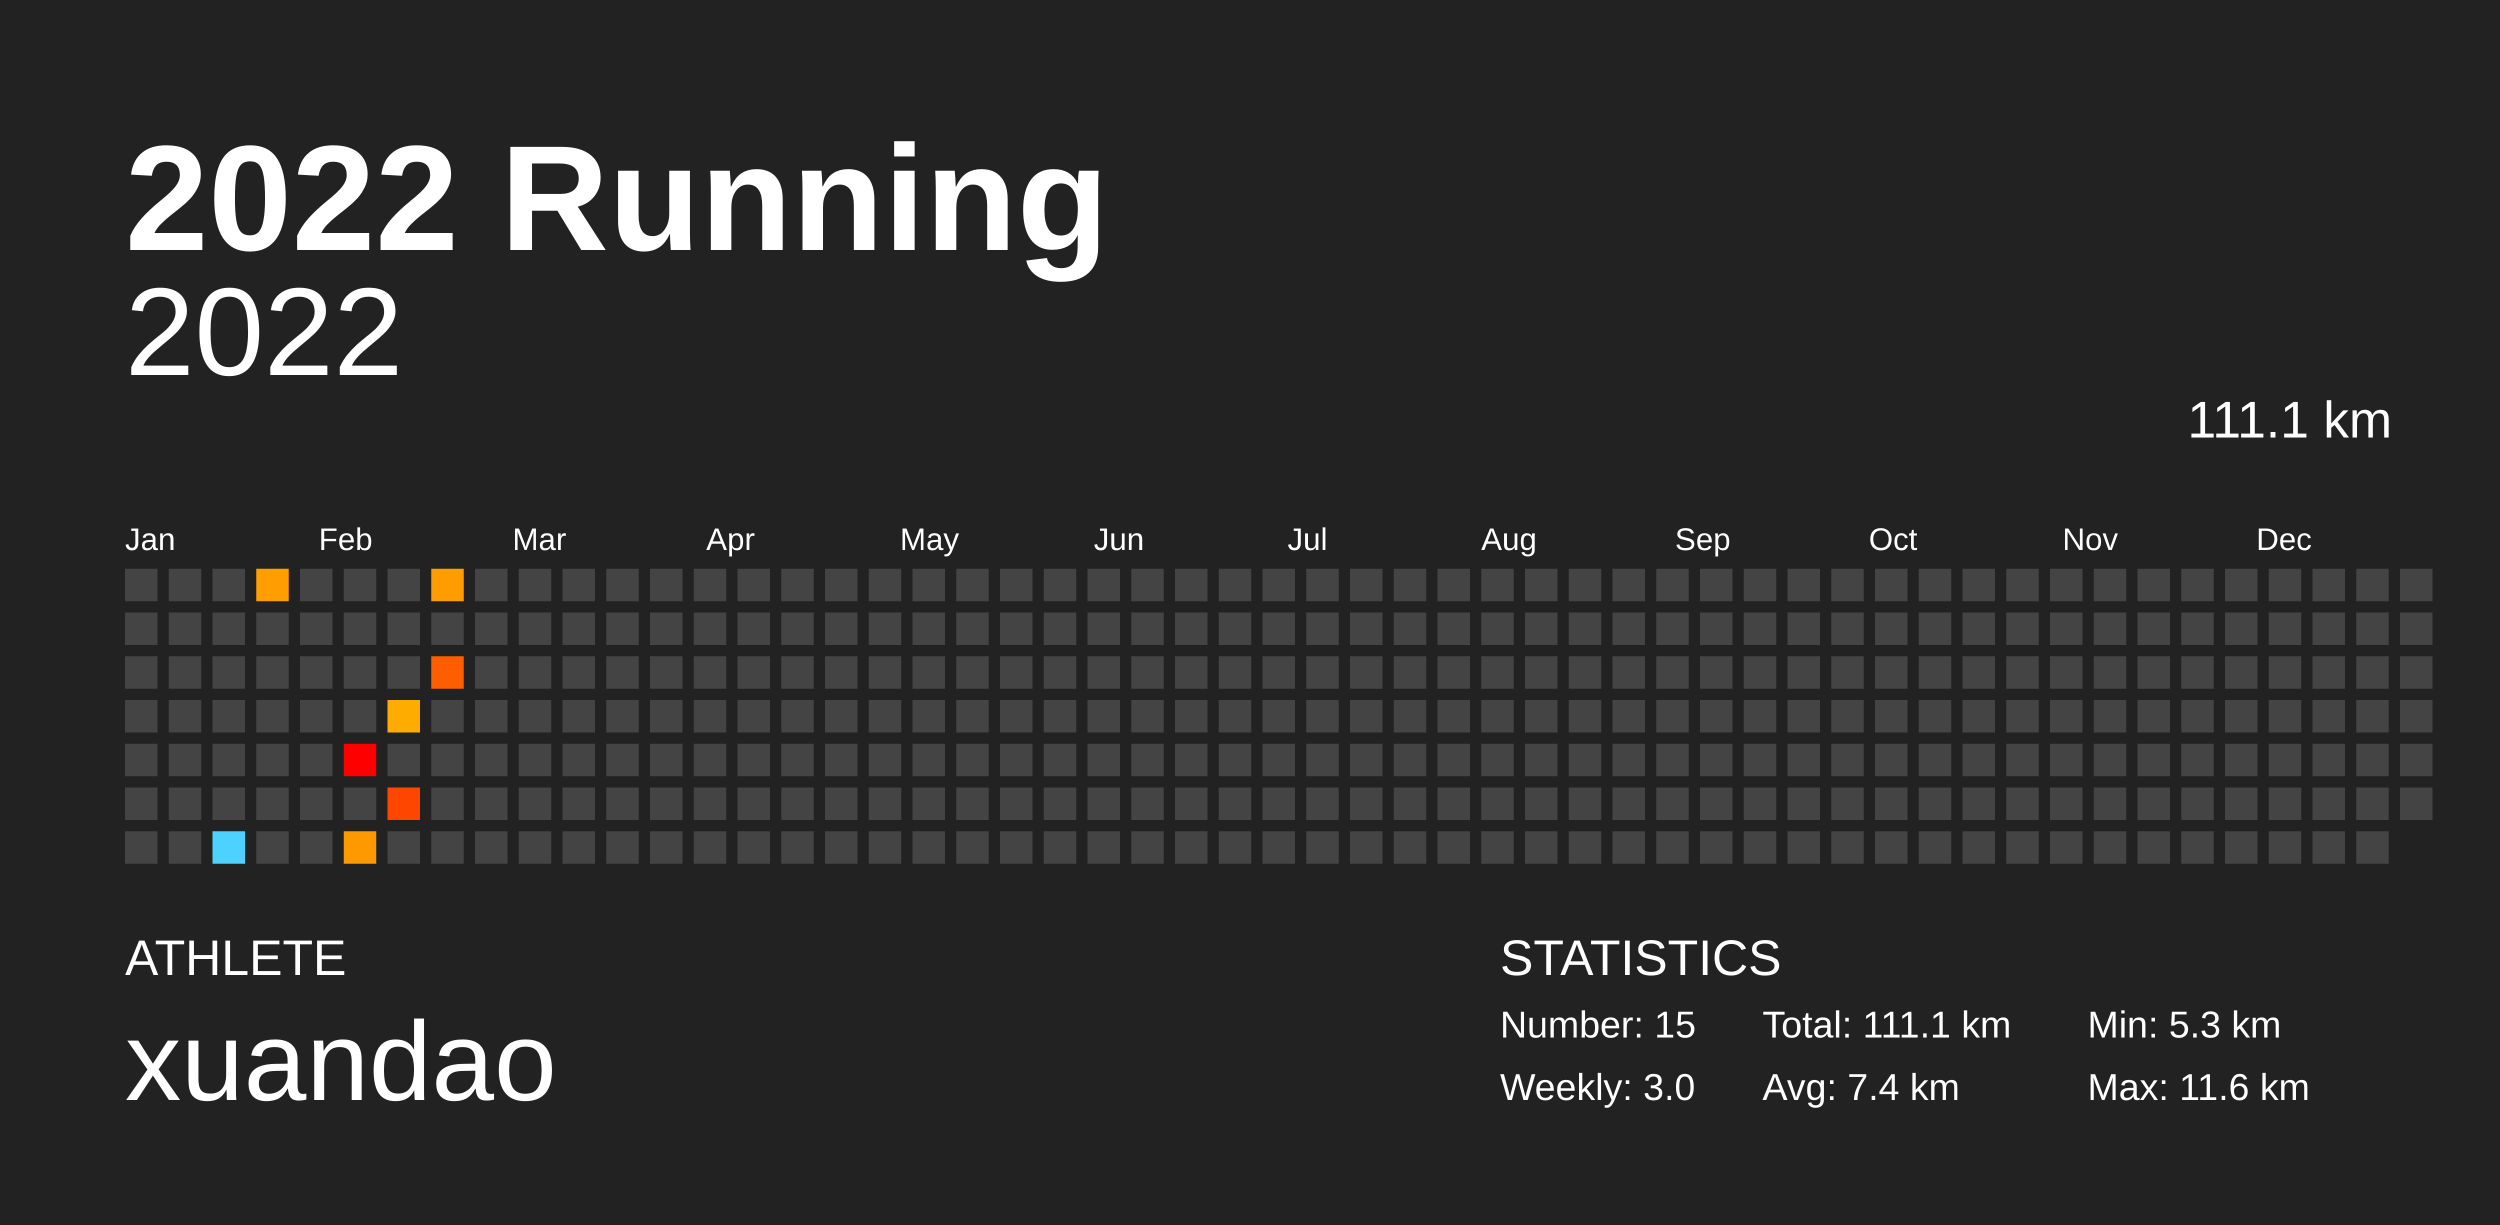
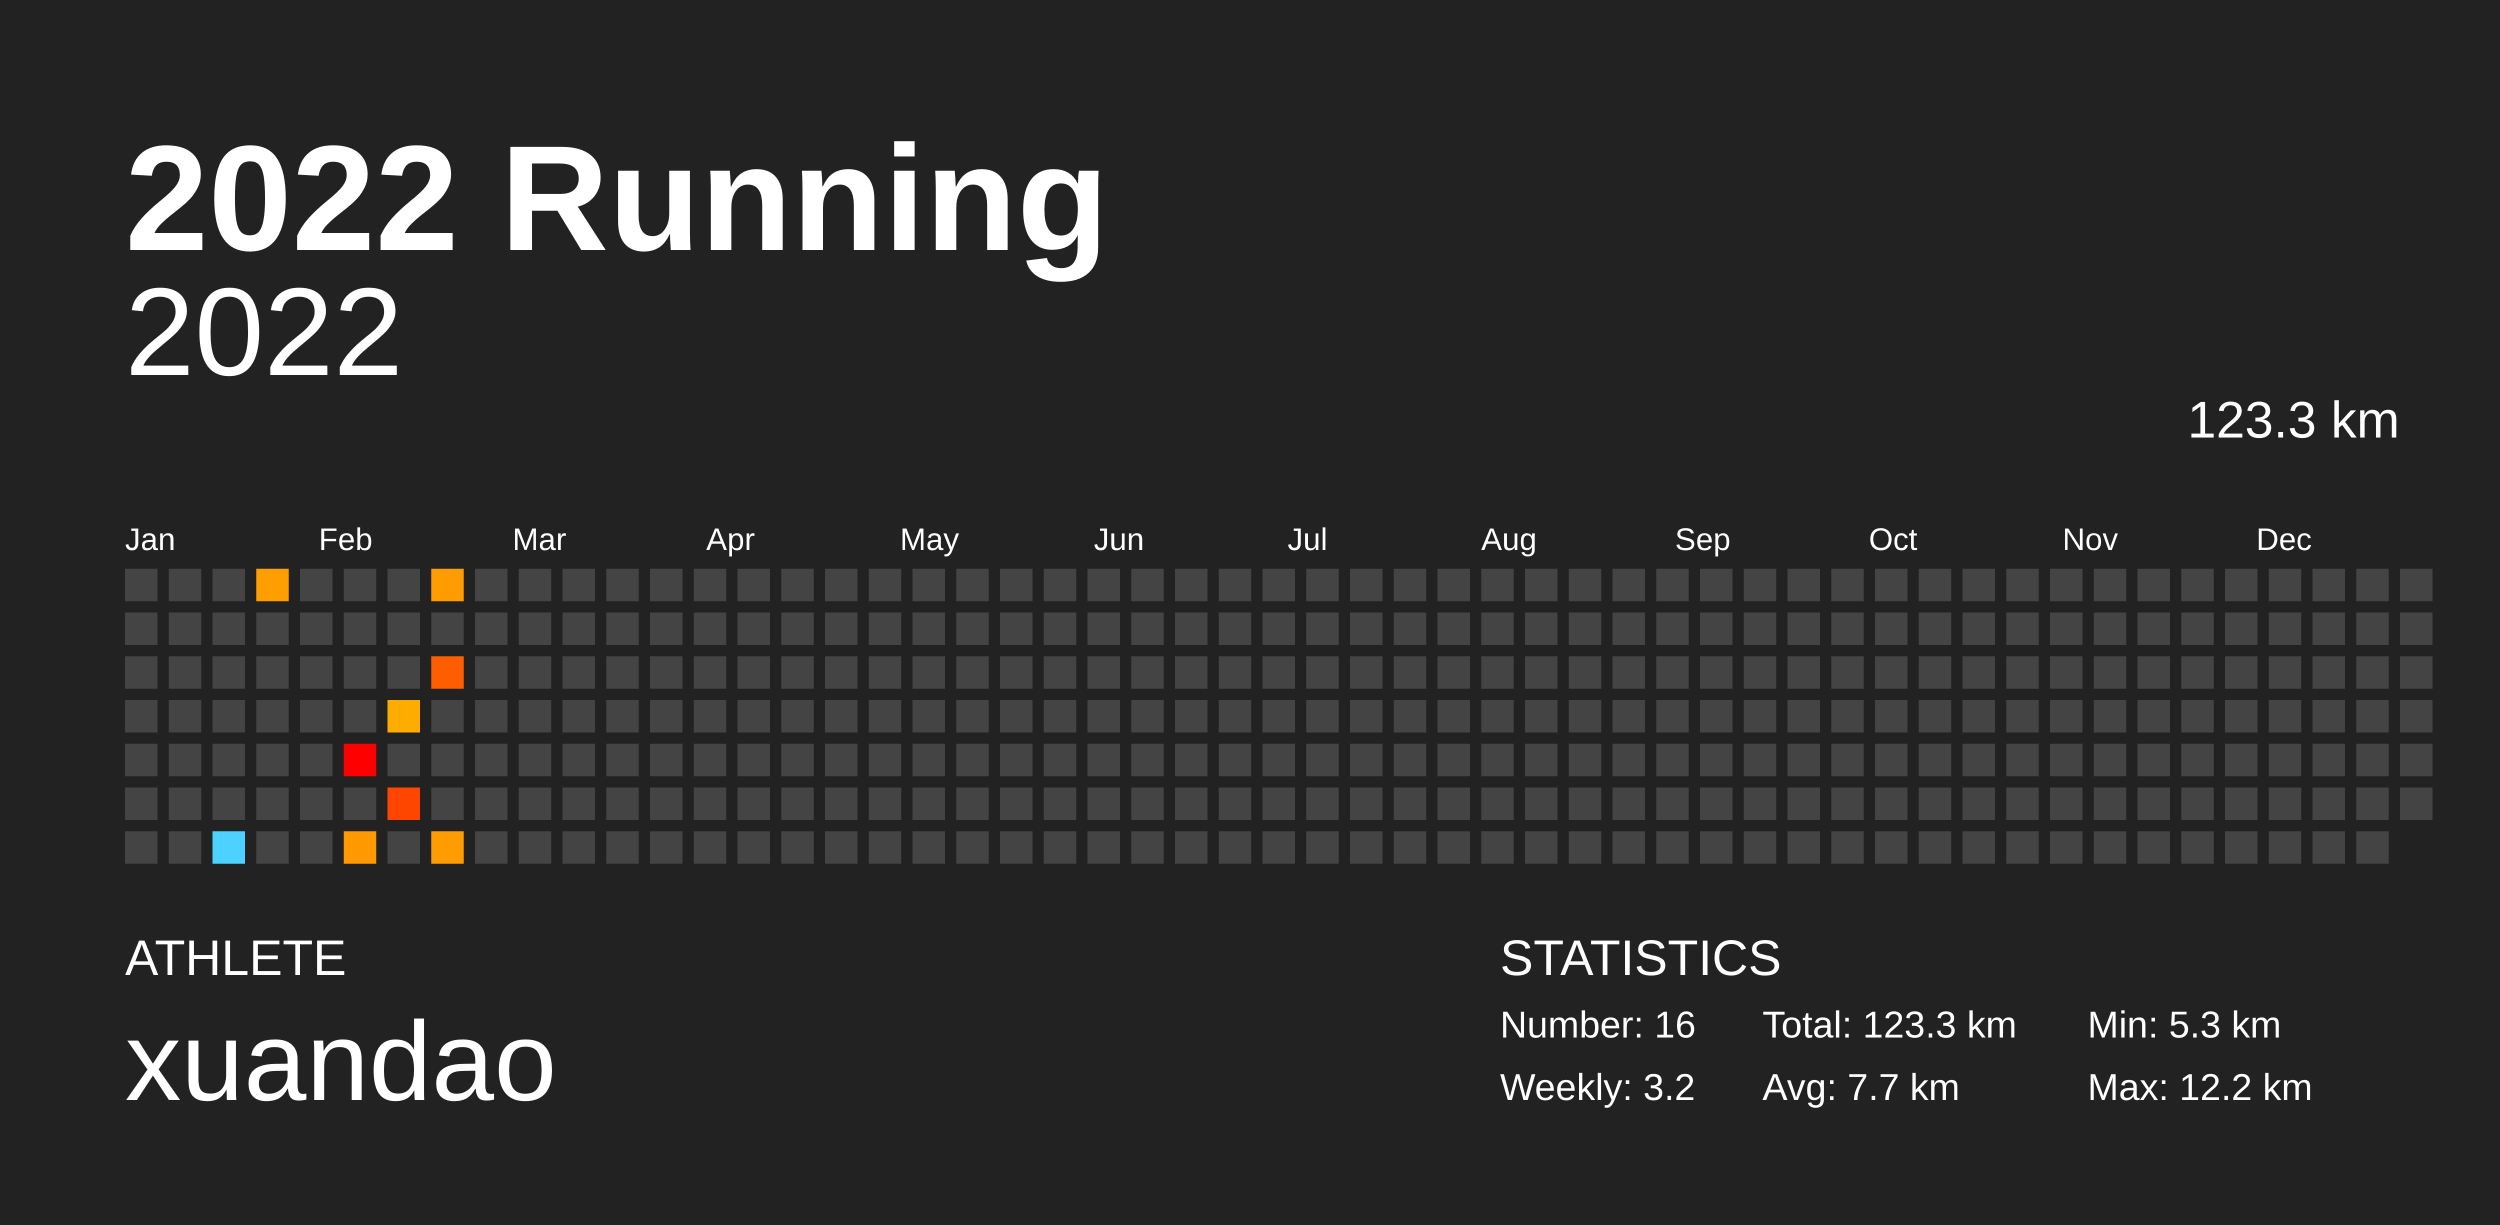
<svg xmlns="http://www.w3.org/2000/svg" baseProfile="full" height="98mm" version="1.1" viewBox="0,0,200,98" width="200mm">
  <defs />
  <rect fill="#222222" height="98" width="200" x="0" y="0" />
  <text fill="#FFFFFF" style="font-size:12px; font-family:Arial; font-weight:bold;" x="10" y="20">2022 Running</text>
  <text fill="#FFFFFF" style="font-size:4px; font-family:Arial" x="10" y="78">ATHLETE</text>
  <text fill="#FFFFFF" style="font-size:9px; font-family:Arial" x="10" y="88">xuandao</text>
  <text fill="#FFFFFF" style="font-size:4px; font-family:Arial" x="120" y="78">STATISTICS</text>
-   <text fill="#FFFFFF" style="font-size:3px; font-family:Arial" x="120" y="83">Number: 15</text>
-   <text fill="#FFFFFF" style="font-size:3px; font-family:Arial" x="120" y="88">Weekly: 3.0</text>
-   <text fill="#FFFFFF" style="font-size:3px; font-family:Arial" x="141" y="83">Total: 111.1 km</text>
-   <text fill="#FFFFFF" style="font-size:3px; font-family:Arial" x="141" y="88">Avg: 7.4 km</text>
+   <text fill="#FFFFFF" style="font-size:3px; font-family:Arial" x="120" y="83">Number: 16</text>
+   <text fill="#FFFFFF" style="font-size:3px; font-family:Arial" x="120" y="88">Weekly: 3.2</text>
+   <text fill="#FFFFFF" style="font-size:3px; font-family:Arial" x="141" y="83">Total: 123.3 km</text>
+   <text fill="#FFFFFF" style="font-size:3px; font-family:Arial" x="141" y="88">Avg: 7.7 km</text>
  <text fill="#FFFFFF" style="font-size:3px; font-family:Arial" x="167" y="83">Min: 5.3 km</text>
-   <text fill="#FFFFFF" style="font-size:3px; font-family:Arial" x="167" y="88">Max: 11.6 km</text>
+   <text fill="#FFFFFF" style="font-size:3px; font-family:Arial" x="167" y="88">Max: 12.2 km</text>
  <text alignment-baseline="hanging" fill="#FFFFFF" style="font-size:10.0px; font-family:Arial;" x="10" y="30">2022</text>
-   <text alignment-baseline="hanging" fill="#FFFFFF" style="font-size:4.125px; font-family:Arial;" x="175" y="35">111.1 km</text>
+   <text alignment-baseline="hanging" fill="#FFFFFF" style="font-size:4.125px; font-family:Arial;" x="175" y="35">123.3 km</text>
  <text fill="#FFFFFF" style="font-size:2.5px; font-family:Arial" x="10.0" y="44">Jan</text>
  <text fill="#FFFFFF" style="font-size:2.5px; font-family:Arial" x="25.5" y="44">Feb</text>
  <text fill="#FFFFFF" style="font-size:2.5px; font-family:Arial" x="41.0" y="44">Mar</text>
  <text fill="#FFFFFF" style="font-size:2.5px; font-family:Arial" x="56.5" y="44">Apr</text>
  <text fill="#FFFFFF" style="font-size:2.5px; font-family:Arial" x="72.0" y="44">May</text>
  <text fill="#FFFFFF" style="font-size:2.5px; font-family:Arial" x="87.5" y="44">Jun</text>
  <text fill="#FFFFFF" style="font-size:2.5px; font-family:Arial" x="103.0" y="44">Jul</text>
  <text fill="#FFFFFF" style="font-size:2.5px; font-family:Arial" x="118.5" y="44">Aug</text>
  <text fill="#FFFFFF" style="font-size:2.5px; font-family:Arial" x="134.0" y="44">Sep</text>
  <text fill="#FFFFFF" style="font-size:2.5px; font-family:Arial" x="149.5" y="44">Oct</text>
  <text fill="#FFFFFF" style="font-size:2.5px; font-family:Arial" x="165.0" y="44">Nov</text>
  <text fill="#FFFFFF" style="font-size:2.5px; font-family:Arial" x="180.5" y="44">Dec</text>
  <rect fill="#444444" height="2.6" width="2.6" x="10.0" y="45.5" />
  <rect fill="#444444" height="2.6" width="2.6" x="10.0" y="49.0" />
  <rect fill="#444444" height="2.6" width="2.6" x="10.0" y="52.5" />
  <rect fill="#444444" height="2.6" width="2.6" x="10.0" y="56.0" />
  <rect fill="#444444" height="2.6" width="2.6" x="10.0" y="59.5" />
  <rect fill="#444444" height="2.6" width="2.6" x="10.0" y="63.0" />
  <rect fill="#444444" height="2.6" width="2.6" x="10.0" y="66.5" />
  <rect fill="#444444" height="2.6" width="2.6" x="13.5" y="45.5" />
  <rect fill="#444444" height="2.6" width="2.6" x="13.5" y="49.0" />
  <rect fill="#444444" height="2.6" width="2.6" x="13.5" y="52.5" />
  <rect fill="#444444" height="2.6" width="2.6" x="13.5" y="56.0" />
  <rect fill="#444444" height="2.6" width="2.6" x="13.5" y="59.5" />
  <rect fill="#444444" height="2.6" width="2.6" x="13.5" y="63.0" />
  <rect fill="#444444" height="2.6" width="2.6" x="13.5" y="66.5" />
  <rect fill="#444444" height="2.6" width="2.6" x="17.0" y="45.5" />
  <rect fill="#444444" height="2.6" width="2.6" x="17.0" y="49.0" />
  <rect fill="#444444" height="2.6" width="2.6" x="17.0" y="52.5" />
  <rect fill="#444444" height="2.6" width="2.6" x="17.0" y="56.0" />
  <rect fill="#444444" height="2.6" width="2.6" x="17.0" y="59.5" />
  <rect fill="#444444" height="2.6" width="2.6" x="17.0" y="63.0" />
  <rect fill="#4dd2ff" height="2.6" width="2.6" x="17.0" y="66.5" />
  <rect fill="#ff9e00" height="2.6" width="2.6" x="20.5" y="45.5" />
  <rect fill="#444444" height="2.6" width="2.6" x="20.5" y="49.0" />
  <rect fill="#444444" height="2.6" width="2.6" x="20.5" y="52.5" />
  <rect fill="#444444" height="2.6" width="2.6" x="20.5" y="56.0" />
  <rect fill="#444444" height="2.6" width="2.6" x="20.5" y="59.5" />
  <rect fill="#444444" height="2.6" width="2.6" x="20.5" y="63.0" />
  <rect fill="#444444" height="2.6" width="2.6" x="20.5" y="66.5" />
  <rect fill="#444444" height="2.6" width="2.6" x="24.0" y="45.5" />
  <rect fill="#444444" height="2.6" width="2.6" x="24.0" y="49.0" />
  <rect fill="#444444" height="2.6" width="2.6" x="24.0" y="52.5" />
  <rect fill="#444444" height="2.6" width="2.6" x="24.0" y="56.0" />
  <rect fill="#444444" height="2.6" width="2.6" x="24.0" y="59.5" />
  <rect fill="#444444" height="2.6" width="2.6" x="24.0" y="63.0" />
  <rect fill="#444444" height="2.6" width="2.6" x="24.0" y="66.5" />
  <rect fill="#444444" height="2.6" width="2.6" x="27.5" y="45.5" />
  <rect fill="#444444" height="2.6" width="2.6" x="27.5" y="49.0" />
  <rect fill="#444444" height="2.6" width="2.6" x="27.5" y="52.5" />
  <rect fill="#444444" height="2.6" width="2.6" x="27.5" y="56.0" />
  <rect fill="red" height="2.6" width="2.6" x="27.5" y="59.5" />
  <rect fill="#444444" height="2.6" width="2.6" x="27.5" y="63.0" />
  <rect fill="#ff9900" height="2.6" width="2.6" x="27.5" y="66.5" />
  <rect fill="#444444" height="2.6" width="2.6" x="31.0" y="45.5" />
  <rect fill="#444444" height="2.6" width="2.6" x="31.0" y="49.0" />
  <rect fill="#444444" height="2.6" width="2.6" x="31.0" y="52.5" />
  <rect fill="#ffac00" height="2.6" width="2.6" x="31.0" y="56.0" />
  <rect fill="#444444" height="2.6" width="2.6" x="31.0" y="59.5" />
  <rect fill="#ff4600" height="2.6" width="2.6" x="31.0" y="63.0" />
  <rect fill="#444444" height="2.6" width="2.6" x="31.0" y="66.5" />
  <rect fill="#ff9d00" height="2.6" width="2.6" x="34.5" y="45.5" />
  <rect fill="#444444" height="2.6" width="2.6" x="34.5" y="49.0" />
  <rect fill="#ff5e00" height="2.6" width="2.6" x="34.5" y="52.5" />
  <rect fill="#444444" height="2.6" width="2.6" x="34.5" y="56.0" />
  <rect fill="#444444" height="2.6" width="2.6" x="34.5" y="59.5" />
  <rect fill="#444444" height="2.6" width="2.6" x="34.5" y="63.0" />
-   <rect fill="#444444" height="2.6" width="2.6" x="34.5" y="66.5" />
+   <rect fill="#ff9d00" height="2.6" width="2.6" x="34.5" y="66.5" />
  <rect fill="#444444" height="2.6" width="2.6" x="38.0" y="45.5" />
  <rect fill="#444444" height="2.6" width="2.6" x="38.0" y="49.0" />
  <rect fill="#444444" height="2.6" width="2.6" x="38.0" y="52.5" />
  <rect fill="#444444" height="2.6" width="2.6" x="38.0" y="56.0" />
  <rect fill="#444444" height="2.6" width="2.6" x="38.0" y="59.5" />
  <rect fill="#444444" height="2.6" width="2.6" x="38.0" y="63.0" />
  <rect fill="#444444" height="2.6" width="2.6" x="38.0" y="66.5" />
  <rect fill="#444444" height="2.6" width="2.6" x="41.5" y="45.5" />
  <rect fill="#444444" height="2.6" width="2.6" x="41.5" y="49.0" />
  <rect fill="#444444" height="2.6" width="2.6" x="41.5" y="52.5" />
  <rect fill="#444444" height="2.6" width="2.6" x="41.5" y="56.0" />
  <rect fill="#444444" height="2.6" width="2.6" x="41.5" y="59.5" />
  <rect fill="#444444" height="2.6" width="2.6" x="41.5" y="63.0" />
  <rect fill="#444444" height="2.6" width="2.6" x="41.5" y="66.5" />
  <rect fill="#444444" height="2.6" width="2.6" x="45.0" y="45.5" />
  <rect fill="#444444" height="2.6" width="2.6" x="45.0" y="49.0" />
  <rect fill="#444444" height="2.6" width="2.6" x="45.0" y="52.5" />
  <rect fill="#444444" height="2.6" width="2.6" x="45.0" y="56.0" />
  <rect fill="#444444" height="2.6" width="2.6" x="45.0" y="59.5" />
  <rect fill="#444444" height="2.6" width="2.6" x="45.0" y="63.0" />
  <rect fill="#444444" height="2.6" width="2.6" x="45.0" y="66.5" />
  <rect fill="#444444" height="2.6" width="2.6" x="48.5" y="45.5" />
  <rect fill="#444444" height="2.6" width="2.6" x="48.5" y="49.0" />
  <rect fill="#444444" height="2.6" width="2.6" x="48.5" y="52.5" />
  <rect fill="#444444" height="2.6" width="2.6" x="48.5" y="56.0" />
  <rect fill="#444444" height="2.6" width="2.6" x="48.5" y="59.5" />
  <rect fill="#444444" height="2.6" width="2.6" x="48.5" y="63.0" />
  <rect fill="#444444" height="2.6" width="2.6" x="48.5" y="66.5" />
  <rect fill="#444444" height="2.6" width="2.6" x="52.0" y="45.5" />
  <rect fill="#444444" height="2.6" width="2.6" x="52.0" y="49.0" />
  <rect fill="#444444" height="2.6" width="2.6" x="52.0" y="52.5" />
  <rect fill="#444444" height="2.6" width="2.6" x="52.0" y="56.0" />
  <rect fill="#444444" height="2.6" width="2.6" x="52.0" y="59.5" />
  <rect fill="#444444" height="2.6" width="2.6" x="52.0" y="63.0" />
  <rect fill="#444444" height="2.6" width="2.6" x="52.0" y="66.5" />
  <rect fill="#444444" height="2.6" width="2.6" x="55.5" y="45.5" />
  <rect fill="#444444" height="2.6" width="2.6" x="55.5" y="49.0" />
  <rect fill="#444444" height="2.6" width="2.6" x="55.5" y="52.5" />
  <rect fill="#444444" height="2.6" width="2.6" x="55.5" y="56.0" />
  <rect fill="#444444" height="2.6" width="2.6" x="55.5" y="59.5" />
  <rect fill="#444444" height="2.6" width="2.6" x="55.5" y="63.0" />
  <rect fill="#444444" height="2.6" width="2.6" x="55.5" y="66.5" />
  <rect fill="#444444" height="2.6" width="2.6" x="59.0" y="45.5" />
  <rect fill="#444444" height="2.6" width="2.6" x="59.0" y="49.0" />
  <rect fill="#444444" height="2.6" width="2.6" x="59.0" y="52.5" />
  <rect fill="#444444" height="2.6" width="2.6" x="59.0" y="56.0" />
  <rect fill="#444444" height="2.6" width="2.6" x="59.0" y="59.5" />
  <rect fill="#444444" height="2.6" width="2.6" x="59.0" y="63.0" />
  <rect fill="#444444" height="2.6" width="2.6" x="59.0" y="66.5" />
  <rect fill="#444444" height="2.6" width="2.6" x="62.5" y="45.5" />
  <rect fill="#444444" height="2.6" width="2.6" x="62.5" y="49.0" />
  <rect fill="#444444" height="2.6" width="2.6" x="62.5" y="52.5" />
  <rect fill="#444444" height="2.6" width="2.6" x="62.5" y="56.0" />
  <rect fill="#444444" height="2.6" width="2.6" x="62.5" y="59.5" />
  <rect fill="#444444" height="2.6" width="2.6" x="62.5" y="63.0" />
  <rect fill="#444444" height="2.6" width="2.6" x="62.5" y="66.5" />
  <rect fill="#444444" height="2.6" width="2.6" x="66.0" y="45.5" />
  <rect fill="#444444" height="2.6" width="2.6" x="66.0" y="49.0" />
  <rect fill="#444444" height="2.6" width="2.6" x="66.0" y="52.5" />
  <rect fill="#444444" height="2.6" width="2.6" x="66.0" y="56.0" />
  <rect fill="#444444" height="2.6" width="2.6" x="66.0" y="59.5" />
  <rect fill="#444444" height="2.6" width="2.6" x="66.0" y="63.0" />
  <rect fill="#444444" height="2.6" width="2.6" x="66.0" y="66.5" />
  <rect fill="#444444" height="2.6" width="2.6" x="69.5" y="45.5" />
  <rect fill="#444444" height="2.6" width="2.6" x="69.5" y="49.0" />
  <rect fill="#444444" height="2.6" width="2.6" x="69.5" y="52.5" />
  <rect fill="#444444" height="2.6" width="2.6" x="69.5" y="56.0" />
  <rect fill="#444444" height="2.6" width="2.6" x="69.5" y="59.5" />
  <rect fill="#444444" height="2.6" width="2.6" x="69.5" y="63.0" />
  <rect fill="#444444" height="2.6" width="2.6" x="69.5" y="66.5" />
  <rect fill="#444444" height="2.6" width="2.6" x="73.0" y="45.5" />
  <rect fill="#444444" height="2.6" width="2.6" x="73.0" y="49.0" />
  <rect fill="#444444" height="2.6" width="2.6" x="73.0" y="52.5" />
  <rect fill="#444444" height="2.6" width="2.6" x="73.0" y="56.0" />
  <rect fill="#444444" height="2.6" width="2.6" x="73.0" y="59.5" />
  <rect fill="#444444" height="2.6" width="2.6" x="73.0" y="63.0" />
  <rect fill="#444444" height="2.6" width="2.6" x="73.0" y="66.5" />
  <rect fill="#444444" height="2.6" width="2.6" x="76.5" y="45.5" />
  <rect fill="#444444" height="2.6" width="2.6" x="76.5" y="49.0" />
  <rect fill="#444444" height="2.6" width="2.6" x="76.5" y="52.5" />
  <rect fill="#444444" height="2.6" width="2.6" x="76.5" y="56.0" />
  <rect fill="#444444" height="2.6" width="2.6" x="76.5" y="59.5" />
  <rect fill="#444444" height="2.6" width="2.6" x="76.5" y="63.0" />
  <rect fill="#444444" height="2.6" width="2.6" x="76.5" y="66.5" />
  <rect fill="#444444" height="2.6" width="2.6" x="80.0" y="45.5" />
  <rect fill="#444444" height="2.6" width="2.6" x="80.0" y="49.0" />
  <rect fill="#444444" height="2.6" width="2.6" x="80.0" y="52.5" />
  <rect fill="#444444" height="2.6" width="2.6" x="80.0" y="56.0" />
  <rect fill="#444444" height="2.6" width="2.6" x="80.0" y="59.5" />
  <rect fill="#444444" height="2.6" width="2.6" x="80.0" y="63.0" />
  <rect fill="#444444" height="2.6" width="2.6" x="80.0" y="66.5" />
  <rect fill="#444444" height="2.6" width="2.6" x="83.5" y="45.5" />
  <rect fill="#444444" height="2.6" width="2.6" x="83.5" y="49.0" />
  <rect fill="#444444" height="2.6" width="2.6" x="83.5" y="52.5" />
  <rect fill="#444444" height="2.6" width="2.6" x="83.5" y="56.0" />
  <rect fill="#444444" height="2.6" width="2.6" x="83.5" y="59.5" />
  <rect fill="#444444" height="2.6" width="2.6" x="83.5" y="63.0" />
  <rect fill="#444444" height="2.6" width="2.6" x="83.5" y="66.5" />
  <rect fill="#444444" height="2.6" width="2.6" x="87.0" y="45.5" />
  <rect fill="#444444" height="2.6" width="2.6" x="87.0" y="49.0" />
  <rect fill="#444444" height="2.6" width="2.6" x="87.0" y="52.5" />
  <rect fill="#444444" height="2.6" width="2.6" x="87.0" y="56.0" />
  <rect fill="#444444" height="2.6" width="2.6" x="87.0" y="59.5" />
  <rect fill="#444444" height="2.6" width="2.6" x="87.0" y="63.0" />
  <rect fill="#444444" height="2.6" width="2.6" x="87.0" y="66.5" />
  <rect fill="#444444" height="2.6" width="2.6" x="90.5" y="45.5" />
  <rect fill="#444444" height="2.6" width="2.6" x="90.5" y="49.0" />
  <rect fill="#444444" height="2.6" width="2.6" x="90.5" y="52.5" />
  <rect fill="#444444" height="2.6" width="2.6" x="90.5" y="56.0" />
  <rect fill="#444444" height="2.6" width="2.6" x="90.5" y="59.5" />
  <rect fill="#444444" height="2.6" width="2.6" x="90.5" y="63.0" />
  <rect fill="#444444" height="2.6" width="2.6" x="90.5" y="66.5" />
  <rect fill="#444444" height="2.6" width="2.6" x="94.0" y="45.5" />
  <rect fill="#444444" height="2.6" width="2.6" x="94.0" y="49.0" />
  <rect fill="#444444" height="2.6" width="2.6" x="94.0" y="52.5" />
  <rect fill="#444444" height="2.6" width="2.6" x="94.0" y="56.0" />
  <rect fill="#444444" height="2.6" width="2.6" x="94.0" y="59.5" />
  <rect fill="#444444" height="2.6" width="2.6" x="94.0" y="63.0" />
  <rect fill="#444444" height="2.6" width="2.6" x="94.0" y="66.5" />
  <rect fill="#444444" height="2.6" width="2.6" x="97.5" y="45.5" />
  <rect fill="#444444" height="2.6" width="2.6" x="97.5" y="49.0" />
  <rect fill="#444444" height="2.6" width="2.6" x="97.5" y="52.5" />
  <rect fill="#444444" height="2.6" width="2.6" x="97.5" y="56.0" />
  <rect fill="#444444" height="2.6" width="2.6" x="97.5" y="59.5" />
  <rect fill="#444444" height="2.6" width="2.6" x="97.5" y="63.0" />
  <rect fill="#444444" height="2.6" width="2.6" x="97.5" y="66.5" />
  <rect fill="#444444" height="2.6" width="2.6" x="101.0" y="45.5" />
  <rect fill="#444444" height="2.6" width="2.6" x="101.0" y="49.0" />
  <rect fill="#444444" height="2.6" width="2.6" x="101.0" y="52.5" />
  <rect fill="#444444" height="2.6" width="2.6" x="101.0" y="56.0" />
  <rect fill="#444444" height="2.6" width="2.6" x="101.0" y="59.5" />
  <rect fill="#444444" height="2.6" width="2.6" x="101.0" y="63.0" />
  <rect fill="#444444" height="2.6" width="2.6" x="101.0" y="66.5" />
  <rect fill="#444444" height="2.6" width="2.6" x="104.5" y="45.5" />
  <rect fill="#444444" height="2.6" width="2.6" x="104.5" y="49.0" />
  <rect fill="#444444" height="2.6" width="2.6" x="104.5" y="52.5" />
  <rect fill="#444444" height="2.6" width="2.6" x="104.5" y="56.0" />
  <rect fill="#444444" height="2.6" width="2.6" x="104.5" y="59.5" />
  <rect fill="#444444" height="2.6" width="2.6" x="104.5" y="63.0" />
  <rect fill="#444444" height="2.6" width="2.6" x="104.5" y="66.5" />
  <rect fill="#444444" height="2.6" width="2.6" x="108.0" y="45.5" />
  <rect fill="#444444" height="2.6" width="2.6" x="108.0" y="49.0" />
  <rect fill="#444444" height="2.6" width="2.6" x="108.0" y="52.5" />
  <rect fill="#444444" height="2.6" width="2.6" x="108.0" y="56.0" />
  <rect fill="#444444" height="2.6" width="2.6" x="108.0" y="59.5" />
  <rect fill="#444444" height="2.6" width="2.6" x="108.0" y="63.0" />
  <rect fill="#444444" height="2.6" width="2.6" x="108.0" y="66.5" />
  <rect fill="#444444" height="2.6" width="2.6" x="111.5" y="45.5" />
  <rect fill="#444444" height="2.6" width="2.6" x="111.5" y="49.0" />
  <rect fill="#444444" height="2.6" width="2.6" x="111.5" y="52.5" />
  <rect fill="#444444" height="2.6" width="2.6" x="111.5" y="56.0" />
  <rect fill="#444444" height="2.6" width="2.6" x="111.5" y="59.5" />
  <rect fill="#444444" height="2.6" width="2.6" x="111.5" y="63.0" />
  <rect fill="#444444" height="2.6" width="2.6" x="111.5" y="66.5" />
  <rect fill="#444444" height="2.6" width="2.6" x="115.0" y="45.5" />
  <rect fill="#444444" height="2.6" width="2.6" x="115.0" y="49.0" />
  <rect fill="#444444" height="2.6" width="2.6" x="115.0" y="52.5" />
  <rect fill="#444444" height="2.6" width="2.6" x="115.0" y="56.0" />
  <rect fill="#444444" height="2.6" width="2.6" x="115.0" y="59.5" />
  <rect fill="#444444" height="2.6" width="2.6" x="115.0" y="63.0" />
  <rect fill="#444444" height="2.6" width="2.6" x="115.0" y="66.5" />
  <rect fill="#444444" height="2.6" width="2.6" x="118.5" y="45.5" />
  <rect fill="#444444" height="2.6" width="2.6" x="118.5" y="49.0" />
  <rect fill="#444444" height="2.6" width="2.6" x="118.5" y="52.5" />
  <rect fill="#444444" height="2.6" width="2.6" x="118.5" y="56.0" />
  <rect fill="#444444" height="2.6" width="2.6" x="118.5" y="59.5" />
  <rect fill="#444444" height="2.6" width="2.6" x="118.5" y="63.0" />
  <rect fill="#444444" height="2.6" width="2.6" x="118.5" y="66.5" />
  <rect fill="#444444" height="2.6" width="2.6" x="122.0" y="45.5" />
  <rect fill="#444444" height="2.6" width="2.6" x="122.0" y="49.0" />
  <rect fill="#444444" height="2.6" width="2.6" x="122.0" y="52.5" />
  <rect fill="#444444" height="2.6" width="2.6" x="122.0" y="56.0" />
  <rect fill="#444444" height="2.6" width="2.6" x="122.0" y="59.5" />
  <rect fill="#444444" height="2.6" width="2.6" x="122.0" y="63.0" />
  <rect fill="#444444" height="2.6" width="2.6" x="122.0" y="66.5" />
  <rect fill="#444444" height="2.6" width="2.6" x="125.5" y="45.5" />
  <rect fill="#444444" height="2.6" width="2.6" x="125.5" y="49.0" />
  <rect fill="#444444" height="2.6" width="2.6" x="125.5" y="52.5" />
  <rect fill="#444444" height="2.6" width="2.6" x="125.5" y="56.0" />
  <rect fill="#444444" height="2.6" width="2.6" x="125.5" y="59.5" />
  <rect fill="#444444" height="2.6" width="2.6" x="125.5" y="63.0" />
  <rect fill="#444444" height="2.6" width="2.6" x="125.5" y="66.5" />
  <rect fill="#444444" height="2.6" width="2.6" x="129.0" y="45.5" />
  <rect fill="#444444" height="2.6" width="2.6" x="129.0" y="49.0" />
  <rect fill="#444444" height="2.6" width="2.6" x="129.0" y="52.5" />
  <rect fill="#444444" height="2.6" width="2.6" x="129.0" y="56.0" />
  <rect fill="#444444" height="2.6" width="2.6" x="129.0" y="59.5" />
  <rect fill="#444444" height="2.6" width="2.6" x="129.0" y="63.0" />
  <rect fill="#444444" height="2.6" width="2.6" x="129.0" y="66.5" />
  <rect fill="#444444" height="2.6" width="2.6" x="132.5" y="45.5" />
  <rect fill="#444444" height="2.6" width="2.6" x="132.5" y="49.0" />
  <rect fill="#444444" height="2.6" width="2.6" x="132.5" y="52.5" />
  <rect fill="#444444" height="2.6" width="2.6" x="132.5" y="56.0" />
  <rect fill="#444444" height="2.6" width="2.6" x="132.5" y="59.5" />
  <rect fill="#444444" height="2.6" width="2.6" x="132.5" y="63.0" />
  <rect fill="#444444" height="2.6" width="2.6" x="132.5" y="66.5" />
  <rect fill="#444444" height="2.6" width="2.6" x="136.0" y="45.5" />
  <rect fill="#444444" height="2.6" width="2.6" x="136.0" y="49.0" />
  <rect fill="#444444" height="2.6" width="2.6" x="136.0" y="52.5" />
  <rect fill="#444444" height="2.6" width="2.6" x="136.0" y="56.0" />
  <rect fill="#444444" height="2.6" width="2.6" x="136.0" y="59.5" />
  <rect fill="#444444" height="2.6" width="2.6" x="136.0" y="63.0" />
  <rect fill="#444444" height="2.6" width="2.6" x="136.0" y="66.5" />
  <rect fill="#444444" height="2.6" width="2.6" x="139.5" y="45.5" />
  <rect fill="#444444" height="2.6" width="2.6" x="139.5" y="49.0" />
  <rect fill="#444444" height="2.6" width="2.6" x="139.5" y="52.5" />
  <rect fill="#444444" height="2.6" width="2.6" x="139.5" y="56.0" />
  <rect fill="#444444" height="2.6" width="2.6" x="139.5" y="59.5" />
  <rect fill="#444444" height="2.6" width="2.6" x="139.5" y="63.0" />
  <rect fill="#444444" height="2.6" width="2.6" x="139.5" y="66.5" />
  <rect fill="#444444" height="2.6" width="2.6" x="143.0" y="45.5" />
  <rect fill="#444444" height="2.6" width="2.6" x="143.0" y="49.0" />
  <rect fill="#444444" height="2.6" width="2.6" x="143.0" y="52.5" />
  <rect fill="#444444" height="2.6" width="2.6" x="143.0" y="56.0" />
  <rect fill="#444444" height="2.6" width="2.6" x="143.0" y="59.5" />
  <rect fill="#444444" height="2.6" width="2.6" x="143.0" y="63.0" />
  <rect fill="#444444" height="2.6" width="2.6" x="143.0" y="66.5" />
  <rect fill="#444444" height="2.6" width="2.6" x="146.5" y="45.5" />
  <rect fill="#444444" height="2.6" width="2.6" x="146.5" y="49.0" />
  <rect fill="#444444" height="2.6" width="2.6" x="146.5" y="52.5" />
  <rect fill="#444444" height="2.6" width="2.6" x="146.5" y="56.0" />
  <rect fill="#444444" height="2.6" width="2.6" x="146.5" y="59.5" />
  <rect fill="#444444" height="2.6" width="2.6" x="146.5" y="63.0" />
  <rect fill="#444444" height="2.6" width="2.6" x="146.5" y="66.5" />
  <rect fill="#444444" height="2.6" width="2.6" x="150.0" y="45.5" />
  <rect fill="#444444" height="2.6" width="2.6" x="150.0" y="49.0" />
  <rect fill="#444444" height="2.6" width="2.6" x="150.0" y="52.5" />
  <rect fill="#444444" height="2.6" width="2.6" x="150.0" y="56.0" />
  <rect fill="#444444" height="2.6" width="2.6" x="150.0" y="59.5" />
  <rect fill="#444444" height="2.6" width="2.6" x="150.0" y="63.0" />
  <rect fill="#444444" height="2.6" width="2.6" x="150.0" y="66.5" />
  <rect fill="#444444" height="2.6" width="2.6" x="153.5" y="45.5" />
  <rect fill="#444444" height="2.6" width="2.6" x="153.5" y="49.0" />
  <rect fill="#444444" height="2.6" width="2.6" x="153.5" y="52.5" />
  <rect fill="#444444" height="2.6" width="2.6" x="153.5" y="56.0" />
  <rect fill="#444444" height="2.6" width="2.6" x="153.5" y="59.5" />
  <rect fill="#444444" height="2.6" width="2.6" x="153.5" y="63.0" />
  <rect fill="#444444" height="2.6" width="2.6" x="153.5" y="66.5" />
  <rect fill="#444444" height="2.6" width="2.6" x="157.0" y="45.5" />
  <rect fill="#444444" height="2.6" width="2.6" x="157.0" y="49.0" />
  <rect fill="#444444" height="2.6" width="2.6" x="157.0" y="52.5" />
  <rect fill="#444444" height="2.6" width="2.6" x="157.0" y="56.0" />
  <rect fill="#444444" height="2.6" width="2.6" x="157.0" y="59.5" />
  <rect fill="#444444" height="2.6" width="2.6" x="157.0" y="63.0" />
  <rect fill="#444444" height="2.6" width="2.6" x="157.0" y="66.5" />
  <rect fill="#444444" height="2.6" width="2.6" x="160.5" y="45.5" />
  <rect fill="#444444" height="2.6" width="2.6" x="160.5" y="49.0" />
  <rect fill="#444444" height="2.6" width="2.6" x="160.5" y="52.5" />
  <rect fill="#444444" height="2.6" width="2.6" x="160.5" y="56.0" />
  <rect fill="#444444" height="2.6" width="2.6" x="160.5" y="59.5" />
  <rect fill="#444444" height="2.6" width="2.6" x="160.5" y="63.0" />
  <rect fill="#444444" height="2.6" width="2.6" x="160.5" y="66.5" />
  <rect fill="#444444" height="2.6" width="2.6" x="164.0" y="45.5" />
  <rect fill="#444444" height="2.6" width="2.6" x="164.0" y="49.0" />
  <rect fill="#444444" height="2.6" width="2.6" x="164.0" y="52.5" />
  <rect fill="#444444" height="2.6" width="2.6" x="164.0" y="56.0" />
  <rect fill="#444444" height="2.6" width="2.6" x="164.0" y="59.5" />
  <rect fill="#444444" height="2.6" width="2.6" x="164.0" y="63.0" />
  <rect fill="#444444" height="2.6" width="2.6" x="164.0" y="66.5" />
  <rect fill="#444444" height="2.6" width="2.6" x="167.5" y="45.5" />
  <rect fill="#444444" height="2.6" width="2.6" x="167.5" y="49.0" />
  <rect fill="#444444" height="2.6" width="2.6" x="167.5" y="52.5" />
  <rect fill="#444444" height="2.6" width="2.6" x="167.5" y="56.0" />
  <rect fill="#444444" height="2.6" width="2.6" x="167.5" y="59.5" />
  <rect fill="#444444" height="2.6" width="2.6" x="167.5" y="63.0" />
  <rect fill="#444444" height="2.6" width="2.6" x="167.5" y="66.5" />
  <rect fill="#444444" height="2.6" width="2.6" x="171.0" y="45.5" />
  <rect fill="#444444" height="2.6" width="2.6" x="171.0" y="49.0" />
  <rect fill="#444444" height="2.6" width="2.6" x="171.0" y="52.5" />
  <rect fill="#444444" height="2.6" width="2.6" x="171.0" y="56.0" />
  <rect fill="#444444" height="2.6" width="2.6" x="171.0" y="59.5" />
  <rect fill="#444444" height="2.6" width="2.6" x="171.0" y="63.0" />
  <rect fill="#444444" height="2.6" width="2.6" x="171.0" y="66.5" />
  <rect fill="#444444" height="2.6" width="2.6" x="174.5" y="45.5" />
  <rect fill="#444444" height="2.6" width="2.6" x="174.5" y="49.0" />
  <rect fill="#444444" height="2.6" width="2.6" x="174.5" y="52.5" />
  <rect fill="#444444" height="2.6" width="2.6" x="174.5" y="56.0" />
  <rect fill="#444444" height="2.6" width="2.6" x="174.5" y="59.5" />
  <rect fill="#444444" height="2.6" width="2.6" x="174.5" y="63.0" />
  <rect fill="#444444" height="2.6" width="2.6" x="174.5" y="66.5" />
  <rect fill="#444444" height="2.6" width="2.6" x="178.0" y="45.5" />
  <rect fill="#444444" height="2.6" width="2.6" x="178.0" y="49.0" />
  <rect fill="#444444" height="2.6" width="2.6" x="178.0" y="52.5" />
  <rect fill="#444444" height="2.6" width="2.6" x="178.0" y="56.0" />
  <rect fill="#444444" height="2.6" width="2.6" x="178.0" y="59.5" />
  <rect fill="#444444" height="2.6" width="2.6" x="178.0" y="63.0" />
  <rect fill="#444444" height="2.6" width="2.6" x="178.0" y="66.5" />
  <rect fill="#444444" height="2.6" width="2.6" x="181.5" y="45.5" />
  <rect fill="#444444" height="2.6" width="2.6" x="181.5" y="49.0" />
  <rect fill="#444444" height="2.6" width="2.6" x="181.5" y="52.5" />
  <rect fill="#444444" height="2.6" width="2.6" x="181.5" y="56.0" />
  <rect fill="#444444" height="2.6" width="2.6" x="181.5" y="59.5" />
  <rect fill="#444444" height="2.6" width="2.6" x="181.5" y="63.0" />
  <rect fill="#444444" height="2.6" width="2.6" x="181.5" y="66.5" />
  <rect fill="#444444" height="2.6" width="2.6" x="185.0" y="45.5" />
  <rect fill="#444444" height="2.6" width="2.6" x="185.0" y="49.0" />
  <rect fill="#444444" height="2.6" width="2.6" x="185.0" y="52.5" />
  <rect fill="#444444" height="2.6" width="2.6" x="185.0" y="56.0" />
  <rect fill="#444444" height="2.6" width="2.6" x="185.0" y="59.5" />
  <rect fill="#444444" height="2.6" width="2.6" x="185.0" y="63.0" />
  <rect fill="#444444" height="2.6" width="2.6" x="185.0" y="66.5" />
  <rect fill="#444444" height="2.6" width="2.6" x="188.5" y="45.5" />
  <rect fill="#444444" height="2.6" width="2.6" x="188.5" y="49.0" />
  <rect fill="#444444" height="2.6" width="2.6" x="188.5" y="52.5" />
  <rect fill="#444444" height="2.6" width="2.6" x="188.5" y="56.0" />
  <rect fill="#444444" height="2.6" width="2.6" x="188.5" y="59.5" />
  <rect fill="#444444" height="2.6" width="2.6" x="188.5" y="63.0" />
  <rect fill="#444444" height="2.6" width="2.6" x="188.5" y="66.5" />
  <rect fill="#444444" height="2.6" width="2.6" x="192.0" y="45.5" />
  <rect fill="#444444" height="2.6" width="2.6" x="192.0" y="49.0" />
  <rect fill="#444444" height="2.6" width="2.6" x="192.0" y="52.5" />
  <rect fill="#444444" height="2.6" width="2.6" x="192.0" y="56.0" />
  <rect fill="#444444" height="2.6" width="2.6" x="192.0" y="59.5" />
  <rect fill="#444444" height="2.6" width="2.6" x="192.0" y="63.0" />
</svg>
